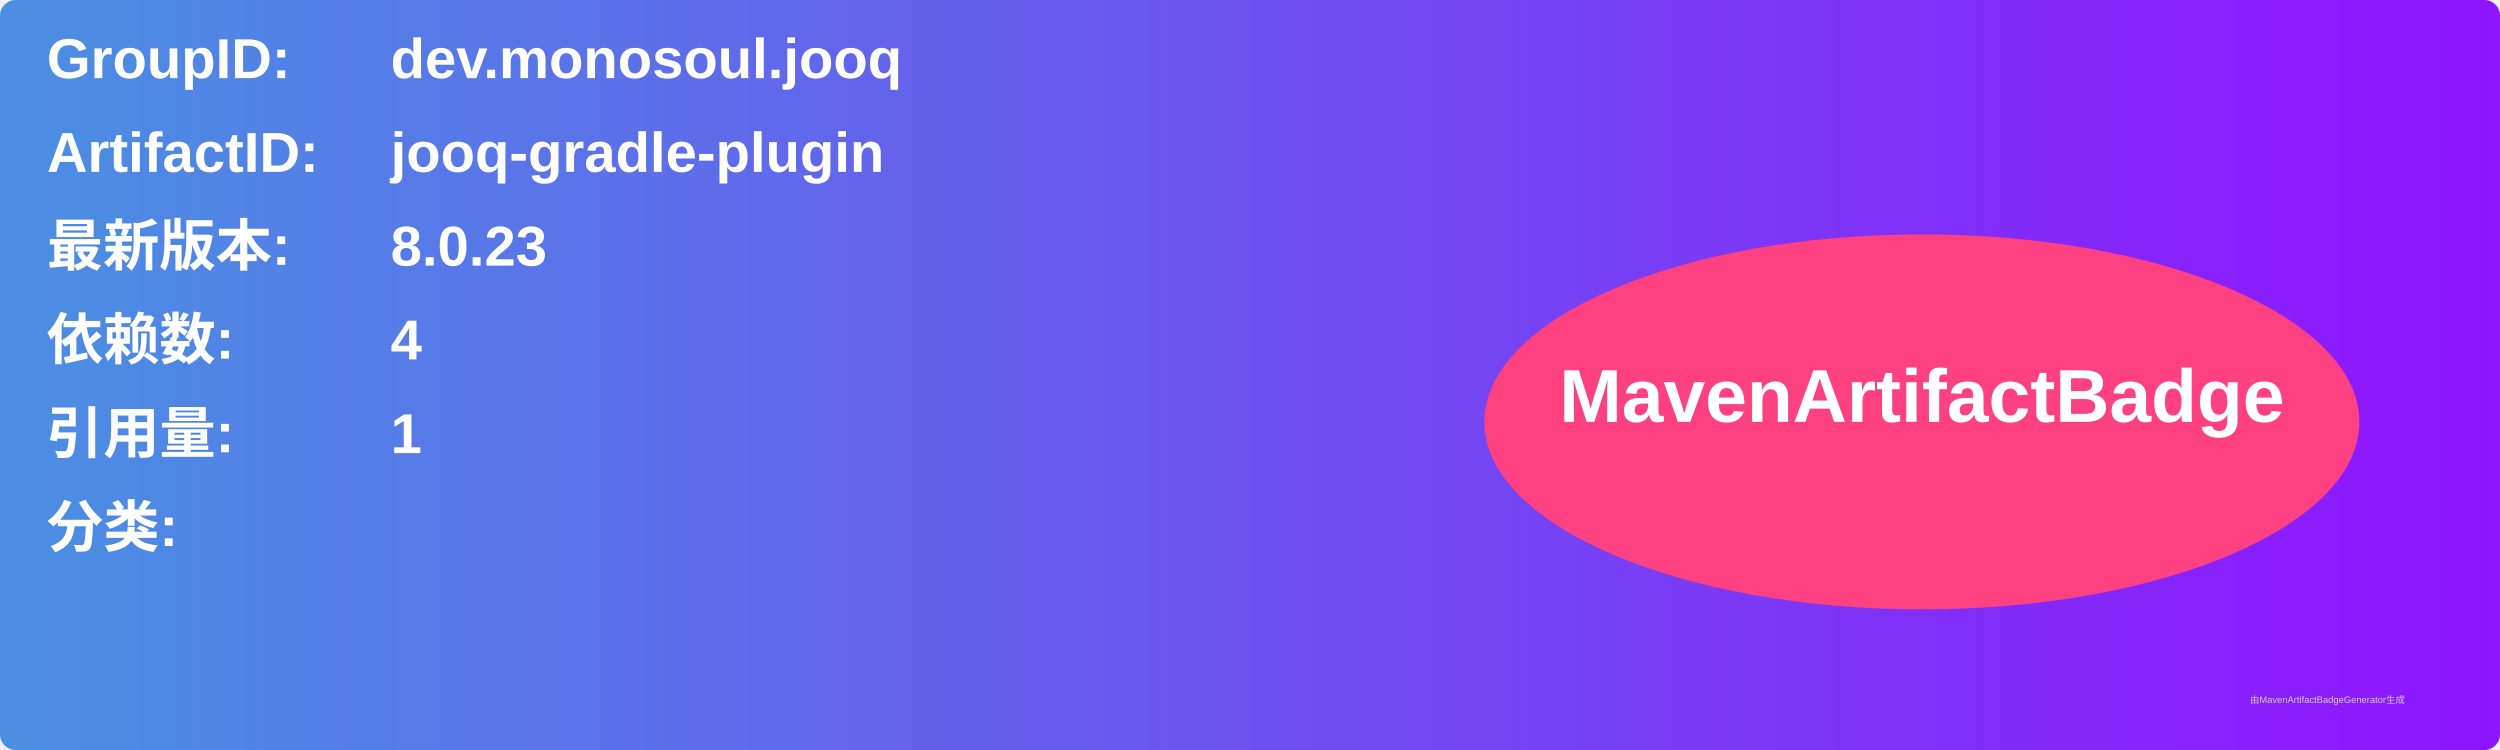
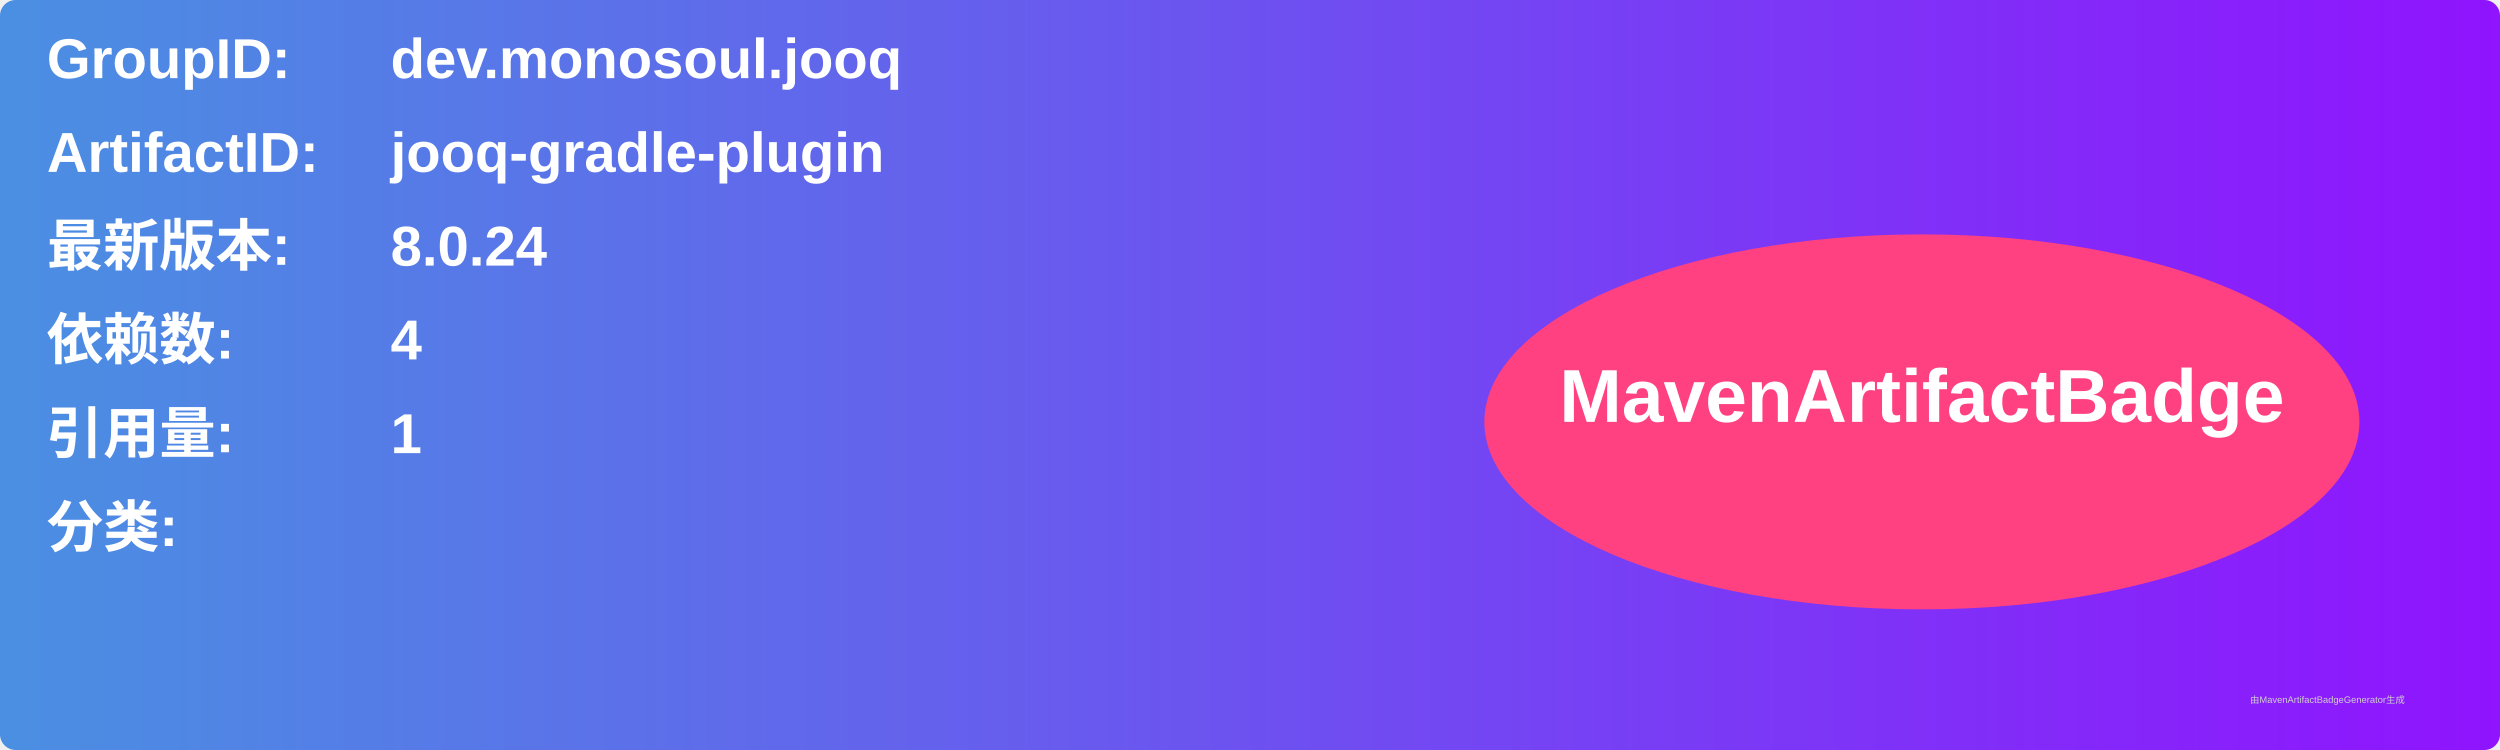
<svg xmlns="http://www.w3.org/2000/svg" width="800" height="240" viewBox="0 0 800 240">
  <linearGradient id="grad" x1="0%" y1="0%" x2="100%" y2="0%">
    <stop offset="0%" stop-color="#4a90e2" />
    <stop offset="100%" stop-color="#9013fe" />
  </linearGradient>
  <rect width="100%" height="100%" rx="5" ry="5" fill="url(#grad)" />
  <g transform="translate(15, 15)">
    <text x="0" y="10" font-family="Arial" font-size="18" fill="white" font-weight="bold" width="260">GroupID:</text>
    <text x="110" y="10" font-family="Arial" font-size="18" fill="white" font-weight="bold" width="460">dev.monosoul.jooq</text>
    <text x="0" y="40" font-family="Arial" font-size="18" fill="white" font-weight="bold" width="260">ArtifactID:</text>
    <text x="110" y="40" font-family="Arial" font-size="18" fill="white" font-weight="bold" width="460">jooq-gradle-plugin</text>
    <text x="0" y="70" font-family="Arial" font-size="18" fill="white" font-weight="bold">最新版本:</text>
    <text x="110" y="70" font-family="Arial" font-size="18" fill="white" font-weight="bold">
-       <tspan font-weight="bold">8.0.23</tspan>
+       <tspan font-weight="bold">8.0.24</tspan>
    </text>
    <text x="0" y="100" font-family="Arial" font-size="18" fill="white" font-weight="bold">依赖数: </text>
    <text x="110" y="100" font-family="Arial" font-size="18" fill="white">
      <tspan font-weight="bold">4</tspan>
    </text>
    <text x="0" y="130" font-family="Arial" font-size="18" fill="white" font-weight="bold">引用量: </text>
    <text x="110" y="130" font-family="Arial" font-size="18" fill="white">
      <tspan font-weight="bold">1</tspan>
    </text>
    <text x="0" y="160" font-family="Arial" font-size="18" fill="white" font-weight="bold">分类:</text>
    <text x="10" y="190" font-family="Arial" font-size="10" fill="white">
      <tspan font-weight="bold" />
    </text>
    <ellipse cx="600" cy="120" rx="140" ry="60" fill="#ff4081" />
    <text x="600" y="120" text-anchor="middle" font-family="Arial" font-size="24" fill="white" font-weight="bold">MavenArtifactBadge</text>
  </g>
  <text x="720" y="225" font-family="Arial" font-size="3" fill="#d0d0d0">由MavenArtifactBadgeGenerator生成</text>
</svg>
